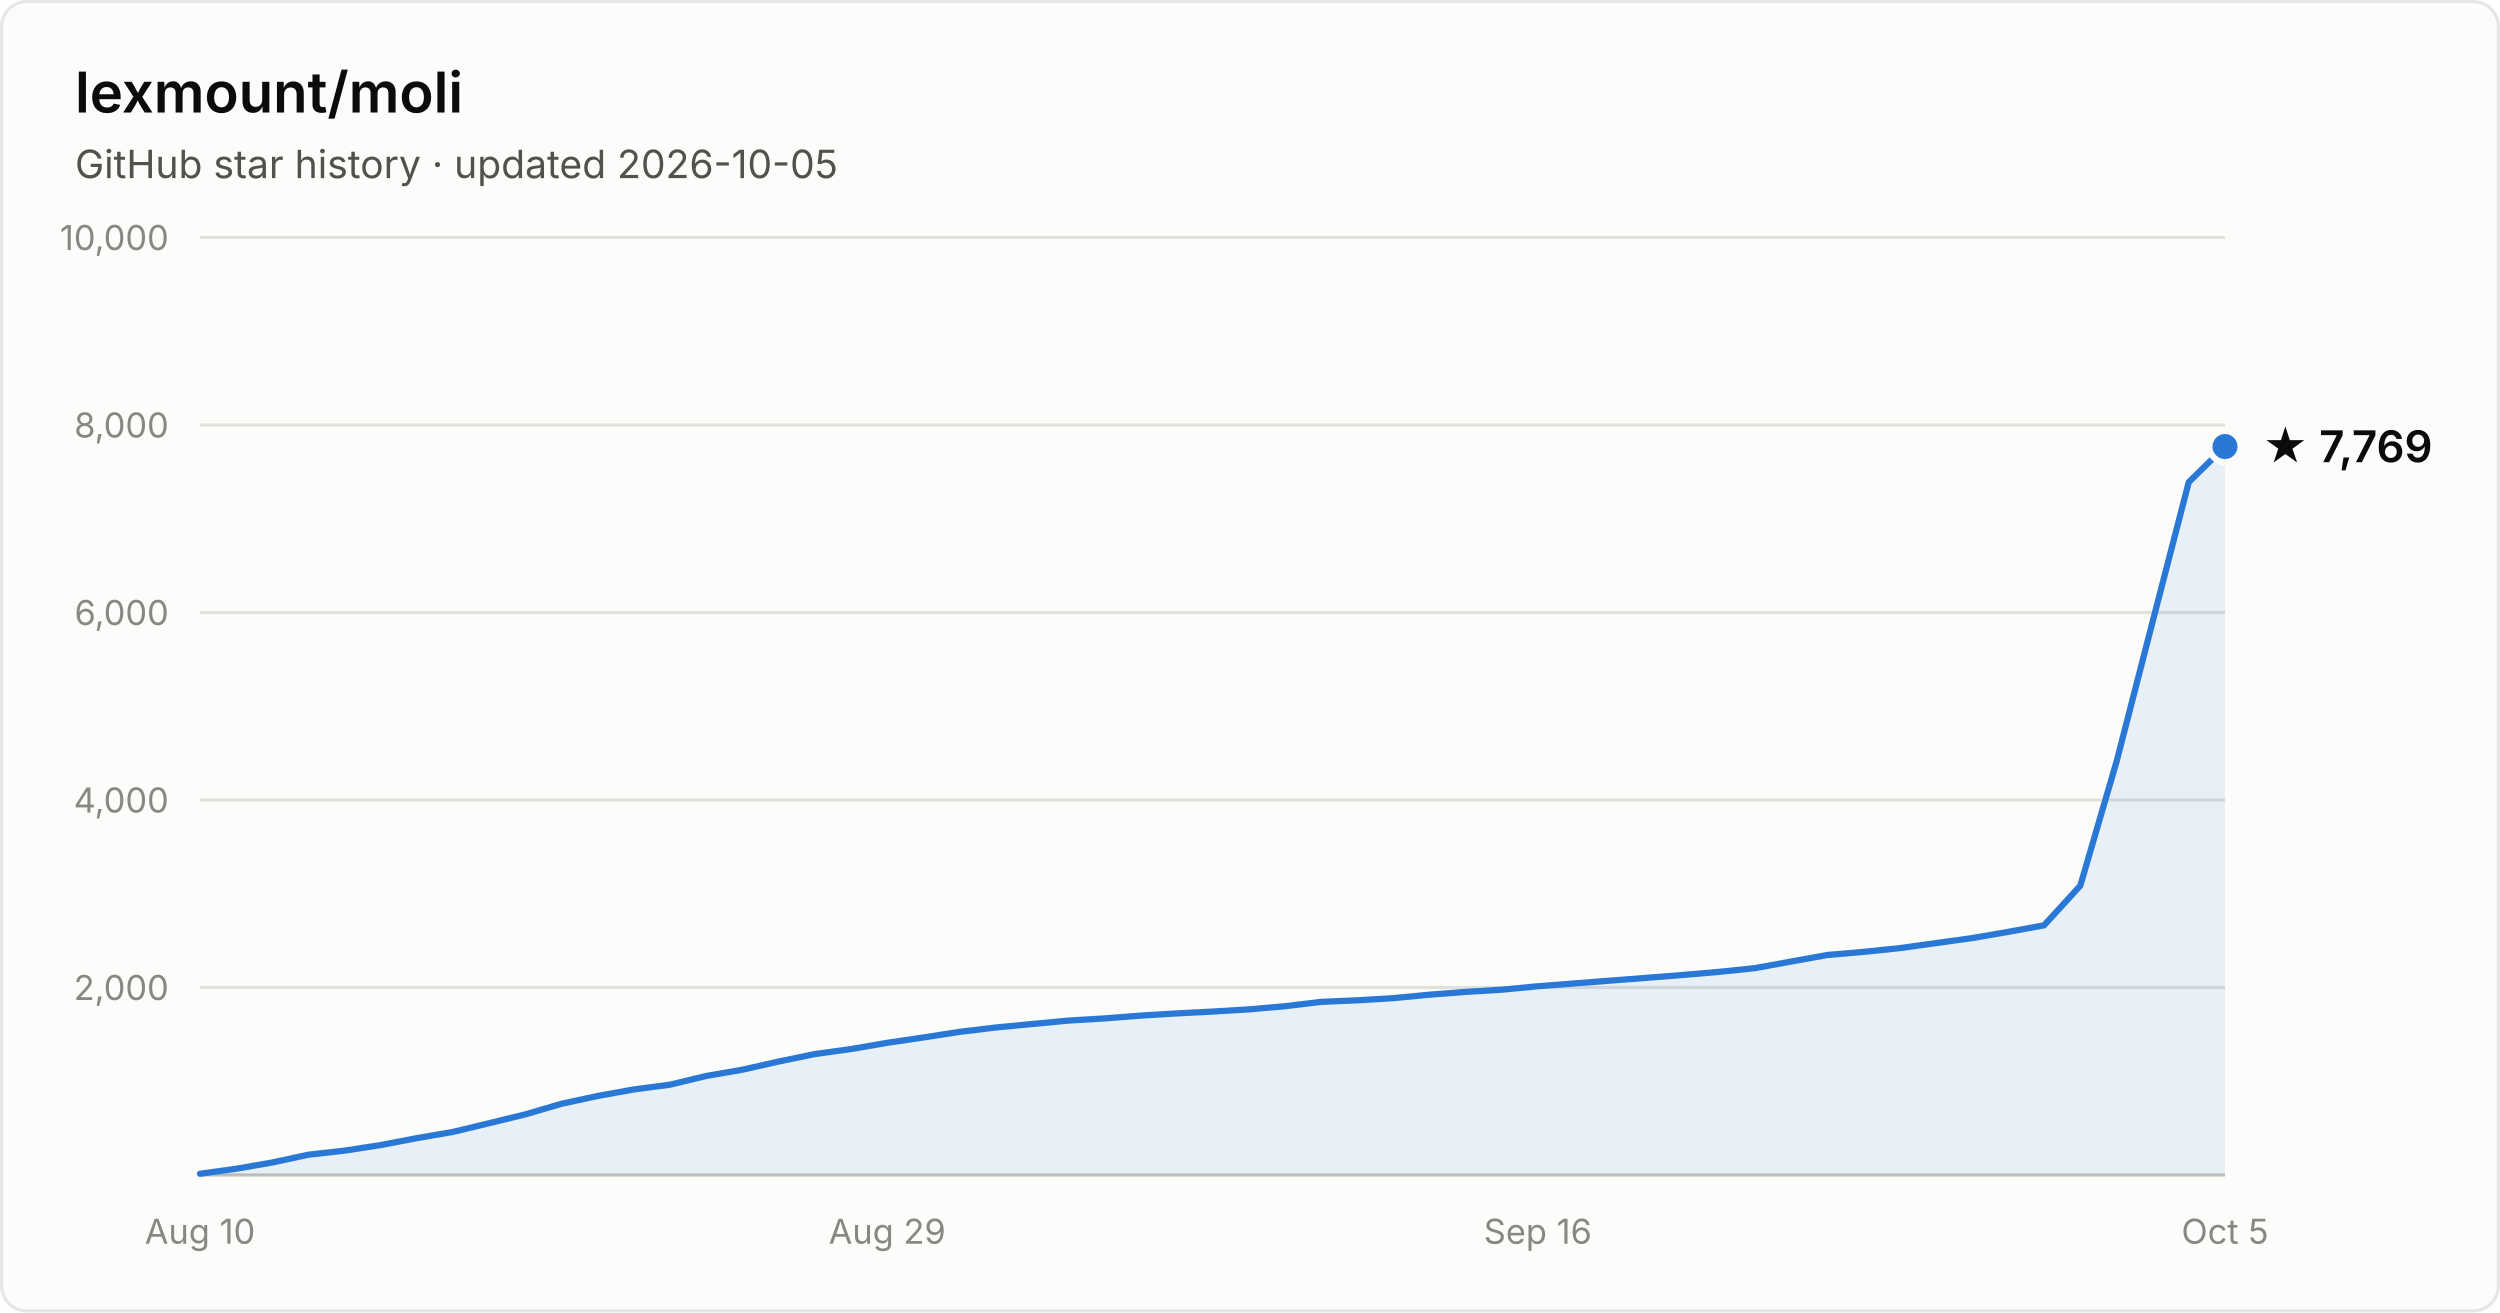
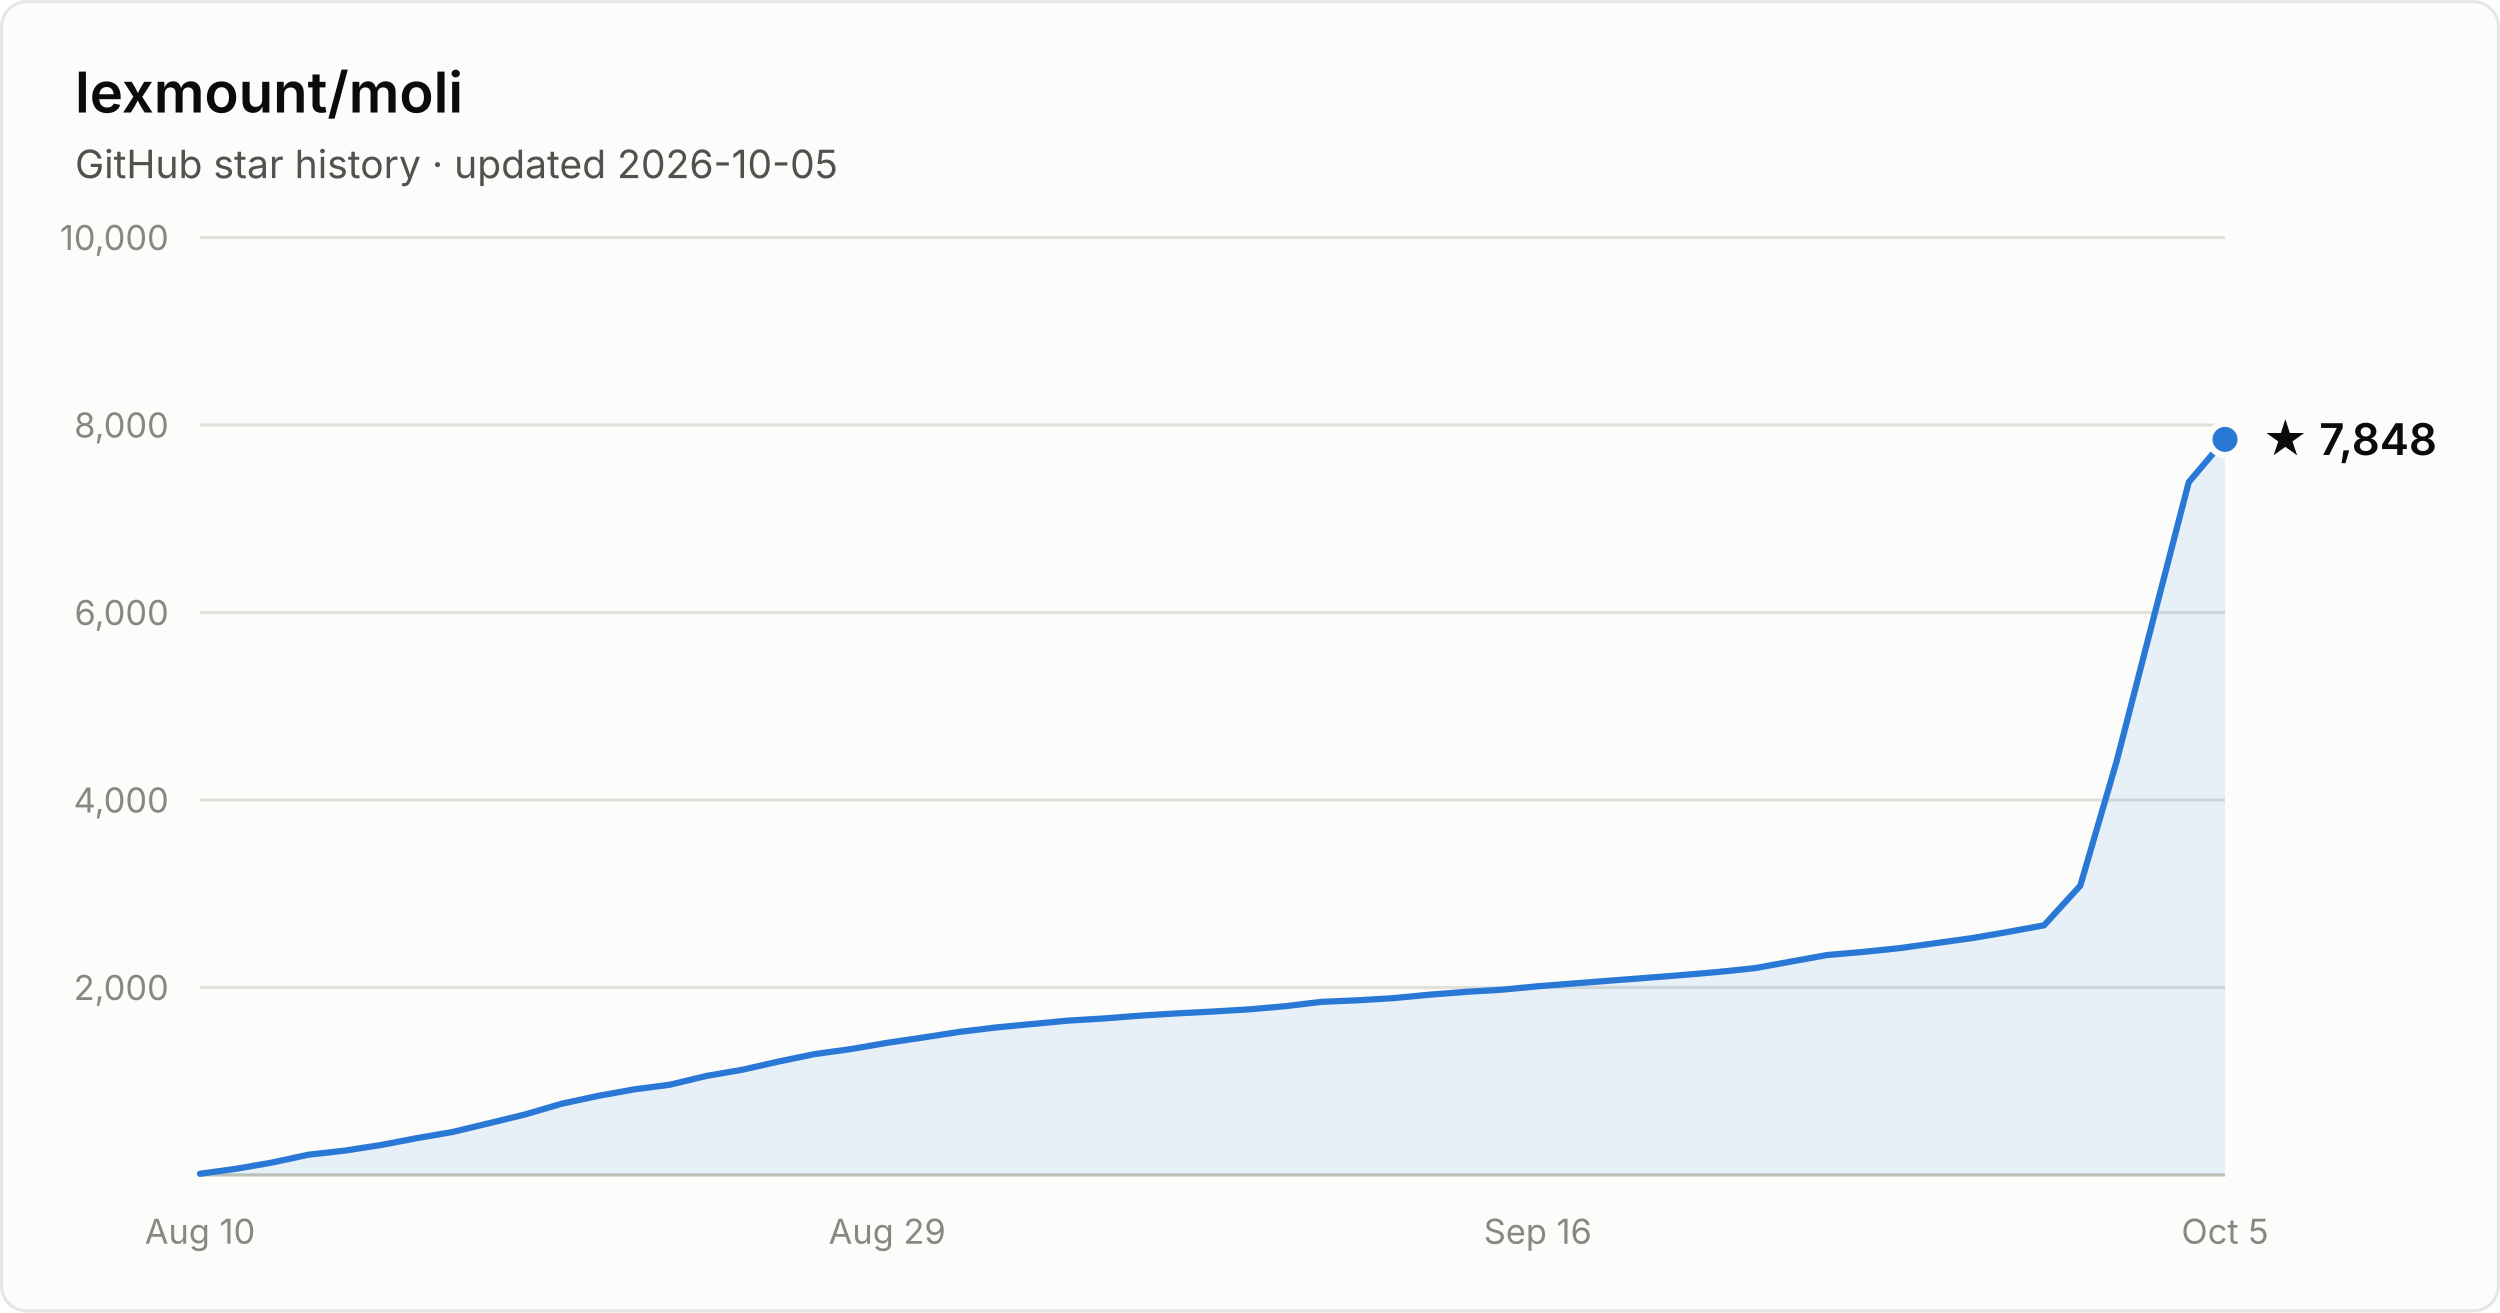
- <svg xmlns="http://www.w3.org/2000/svg" width="800" height="420" viewBox="0 0 800 420" font-family="system-ui, -apple-system, Segoe UI, sans-serif" role="img" aria-label="Star history of lexmount/moli: 7,769 stars as of 2026-10-05">
+ <svg xmlns="http://www.w3.org/2000/svg" width="800" height="420" viewBox="0 0 800 420" font-family="system-ui, -apple-system, Segoe UI, sans-serif" role="img" aria-label="Star history of lexmount/moli: 7,848 stars as of 2026-10-05">
  <rect x="0.5" y="0.5" width="799" height="419" rx="8" fill="#fcfcfb" stroke="rgba(11,11,11,0.10)" />
  <text x="24" y="36" fill="#0b0b0b" font-size="18" font-weight="600">lexmount/moli</text>
  <text x="24" y="57" fill="#52514e" font-size="12.5">GitHub star history · updated 2026-10-05</text>
  <line x1="64" y1="316.0" x2="712" y2="316.0" stroke="#e1e0d9" stroke-width="1" />
  <text x="54" y="320.0" text-anchor="end" fill="#898781" font-size="11" style="font-variant-numeric:tabular-nums">2,000</text>
  <line x1="64" y1="256.0" x2="712" y2="256.0" stroke="#e1e0d9" stroke-width="1" />
  <text x="54" y="260.0" text-anchor="end" fill="#898781" font-size="11" style="font-variant-numeric:tabular-nums">4,000</text>
  <line x1="64" y1="196.0" x2="712" y2="196.0" stroke="#e1e0d9" stroke-width="1" />
  <text x="54" y="200.0" text-anchor="end" fill="#898781" font-size="11" style="font-variant-numeric:tabular-nums">6,000</text>
  <line x1="64" y1="136.0" x2="712" y2="136.0" stroke="#e1e0d9" stroke-width="1" />
  <text x="54" y="140.0" text-anchor="end" fill="#898781" font-size="11" style="font-variant-numeric:tabular-nums">8,000</text>
  <line x1="64" y1="76.0" x2="712" y2="76.0" stroke="#e1e0d9" stroke-width="1" />
  <text x="54" y="80.0" text-anchor="end" fill="#898781" font-size="11" style="font-variant-numeric:tabular-nums">10,000</text>
  <line x1="64" y1="376" x2="712" y2="376" stroke="#c3c2b7" stroke-width="1" />
  <text x="64.0" y="398" text-anchor="middle" fill="#898781" font-size="11" style="font-variant-numeric:tabular-nums">Aug 10</text>
  <text x="283.9" y="398" text-anchor="middle" fill="#898781" font-size="11" style="font-variant-numeric:tabular-nums">Aug 29</text>
  <text x="492.1" y="398" text-anchor="middle" fill="#898781" font-size="11" style="font-variant-numeric:tabular-nums">Sep 16</text>
  <text x="712.0" y="398" text-anchor="middle" fill="#898781" font-size="11" style="font-variant-numeric:tabular-nums">Oct 5</text>
-   <path d="M64.0 375.6 L75.6 374.0 L87.1 372.0 L98.7 369.5 L110.3 368.2 L121.9 366.4 L133.4 364.2 L145.0 362.2 L156.6 359.4 L168.1 356.6 L179.7 353.2 L191.3 350.7 L202.9 348.6 L214.4 347.1 L226.0 344.3 L237.6 342.3 L249.1 339.7 L260.7 337.3 L272.3 335.7 L283.9 333.7 L295.4 332.0 L307.0 330.2 L318.6 328.8 L330.1 327.7 L341.7 326.6 L353.3 325.9 L364.9 325.0 L376.4 324.3 L388.0 323.7 L399.6 323.0 L411.1 322.0 L422.7 320.6 L434.3 320.1 L445.9 319.4 L457.4 318.3 L469.0 317.4 L480.6 316.7 L492.1 315.6 L503.7 314.7 L515.3 313.8 L526.9 312.9 L538.4 312.0 L550.0 311.0 L561.6 309.8 L573.1 307.7 L584.7 305.6 L596.3 304.6 L607.9 303.4 L619.4 301.8 L631.0 300.2 L642.6 298.2 L654.1 296.1 L665.7 283.4 L677.3 243.7 L688.9 198.7 L700.4 154.3 L712.0 142.9 L712.0 376 L64.0 376 Z" fill="#2a78d6" fill-opacity="0.1" />
-   <path d="M64.0 375.6 L75.6 374.0 L87.1 372.0 L98.7 369.5 L110.3 368.2 L121.9 366.4 L133.4 364.2 L145.0 362.2 L156.6 359.4 L168.1 356.6 L179.7 353.2 L191.3 350.7 L202.9 348.6 L214.4 347.1 L226.0 344.3 L237.6 342.3 L249.1 339.7 L260.7 337.3 L272.3 335.7 L283.9 333.7 L295.4 332.0 L307.0 330.2 L318.6 328.8 L330.1 327.7 L341.7 326.6 L353.3 325.9 L364.9 325.0 L376.4 324.3 L388.0 323.7 L399.6 323.0 L411.1 322.0 L422.7 320.6 L434.3 320.1 L445.9 319.4 L457.4 318.3 L469.0 317.4 L480.6 316.7 L492.1 315.6 L503.7 314.7 L515.3 313.8 L526.9 312.9 L538.4 312.0 L550.0 311.0 L561.6 309.8 L573.1 307.7 L584.7 305.6 L596.3 304.6 L607.9 303.4 L619.4 301.8 L631.0 300.2 L642.6 298.2 L654.1 296.1 L665.7 283.4 L677.3 243.7 L688.9 198.7 L700.4 154.3 L712.0 142.9" fill="none" stroke="#2a78d6" stroke-width="2" stroke-linejoin="round" stroke-linecap="round" />
-   <circle cx="712.0" cy="142.9" r="5" fill="#2a78d6" stroke="#fcfcfb" stroke-width="2" />
-   <text x="724.0" y="147.9" fill="#0b0b0b" font-size="14" font-weight="600">★ 7,769</text>
+   <path d="M64.0 375.6 L75.6 374.0 L87.1 372.0 L98.7 369.5 L110.3 368.2 L121.9 366.4 L133.4 364.2 L145.0 362.2 L156.6 359.4 L168.1 356.6 L179.7 353.2 L191.3 350.7 L202.9 348.6 L214.4 347.1 L226.0 344.3 L237.6 342.3 L249.1 339.7 L260.7 337.3 L272.3 335.7 L283.9 333.7 L295.4 332.0 L307.0 330.2 L318.6 328.8 L330.1 327.7 L341.7 326.6 L353.3 325.9 L364.9 325.0 L376.4 324.3 L388.0 323.7 L399.6 323.0 L411.1 322.0 L422.7 320.6 L434.3 320.1 L445.9 319.4 L457.4 318.3 L469.0 317.4 L480.6 316.7 L492.1 315.6 L503.7 314.7 L515.3 313.8 L526.9 312.9 L538.4 312.0 L550.0 311.0 L561.6 309.8 L573.1 307.7 L584.7 305.6 L596.3 304.6 L607.9 303.4 L619.4 301.8 L631.0 300.2 L642.6 298.2 L654.1 296.1 L665.7 283.4 L677.3 243.7 L688.9 198.7 L700.4 154.3 L712.0 140.6 L712.0 376 L64.0 376 Z" fill="#2a78d6" fill-opacity="0.1" />
+   <path d="M64.0 375.6 L75.6 374.0 L87.1 372.0 L98.7 369.5 L110.3 368.2 L121.9 366.4 L133.4 364.2 L145.0 362.2 L156.6 359.4 L168.1 356.6 L179.7 353.2 L191.3 350.7 L202.9 348.6 L214.4 347.1 L226.0 344.3 L237.6 342.3 L249.1 339.7 L260.7 337.3 L272.3 335.7 L283.9 333.7 L295.4 332.0 L307.0 330.2 L318.6 328.8 L330.1 327.7 L341.7 326.6 L353.3 325.9 L364.9 325.0 L376.4 324.3 L388.0 323.7 L399.6 323.0 L411.1 322.0 L422.7 320.6 L434.3 320.1 L445.9 319.4 L457.4 318.3 L469.0 317.4 L480.6 316.7 L492.1 315.6 L503.7 314.7 L515.3 313.8 L526.9 312.9 L538.4 312.0 L550.0 311.0 L561.6 309.8 L573.1 307.7 L584.7 305.6 L596.3 304.6 L607.9 303.4 L619.4 301.8 L631.0 300.2 L642.6 298.2 L654.1 296.1 L665.7 283.4 L677.3 243.7 L688.9 198.7 L700.4 154.3 L712.0 140.6" fill="none" stroke="#2a78d6" stroke-width="2" stroke-linejoin="round" stroke-linecap="round" />
+   <circle cx="712.0" cy="140.6" r="5" fill="#2a78d6" stroke="#fcfcfb" stroke-width="2" />
+   <text x="724.0" y="145.6" fill="#0b0b0b" font-size="14" font-weight="600">★ 7,848</text>
</svg>
